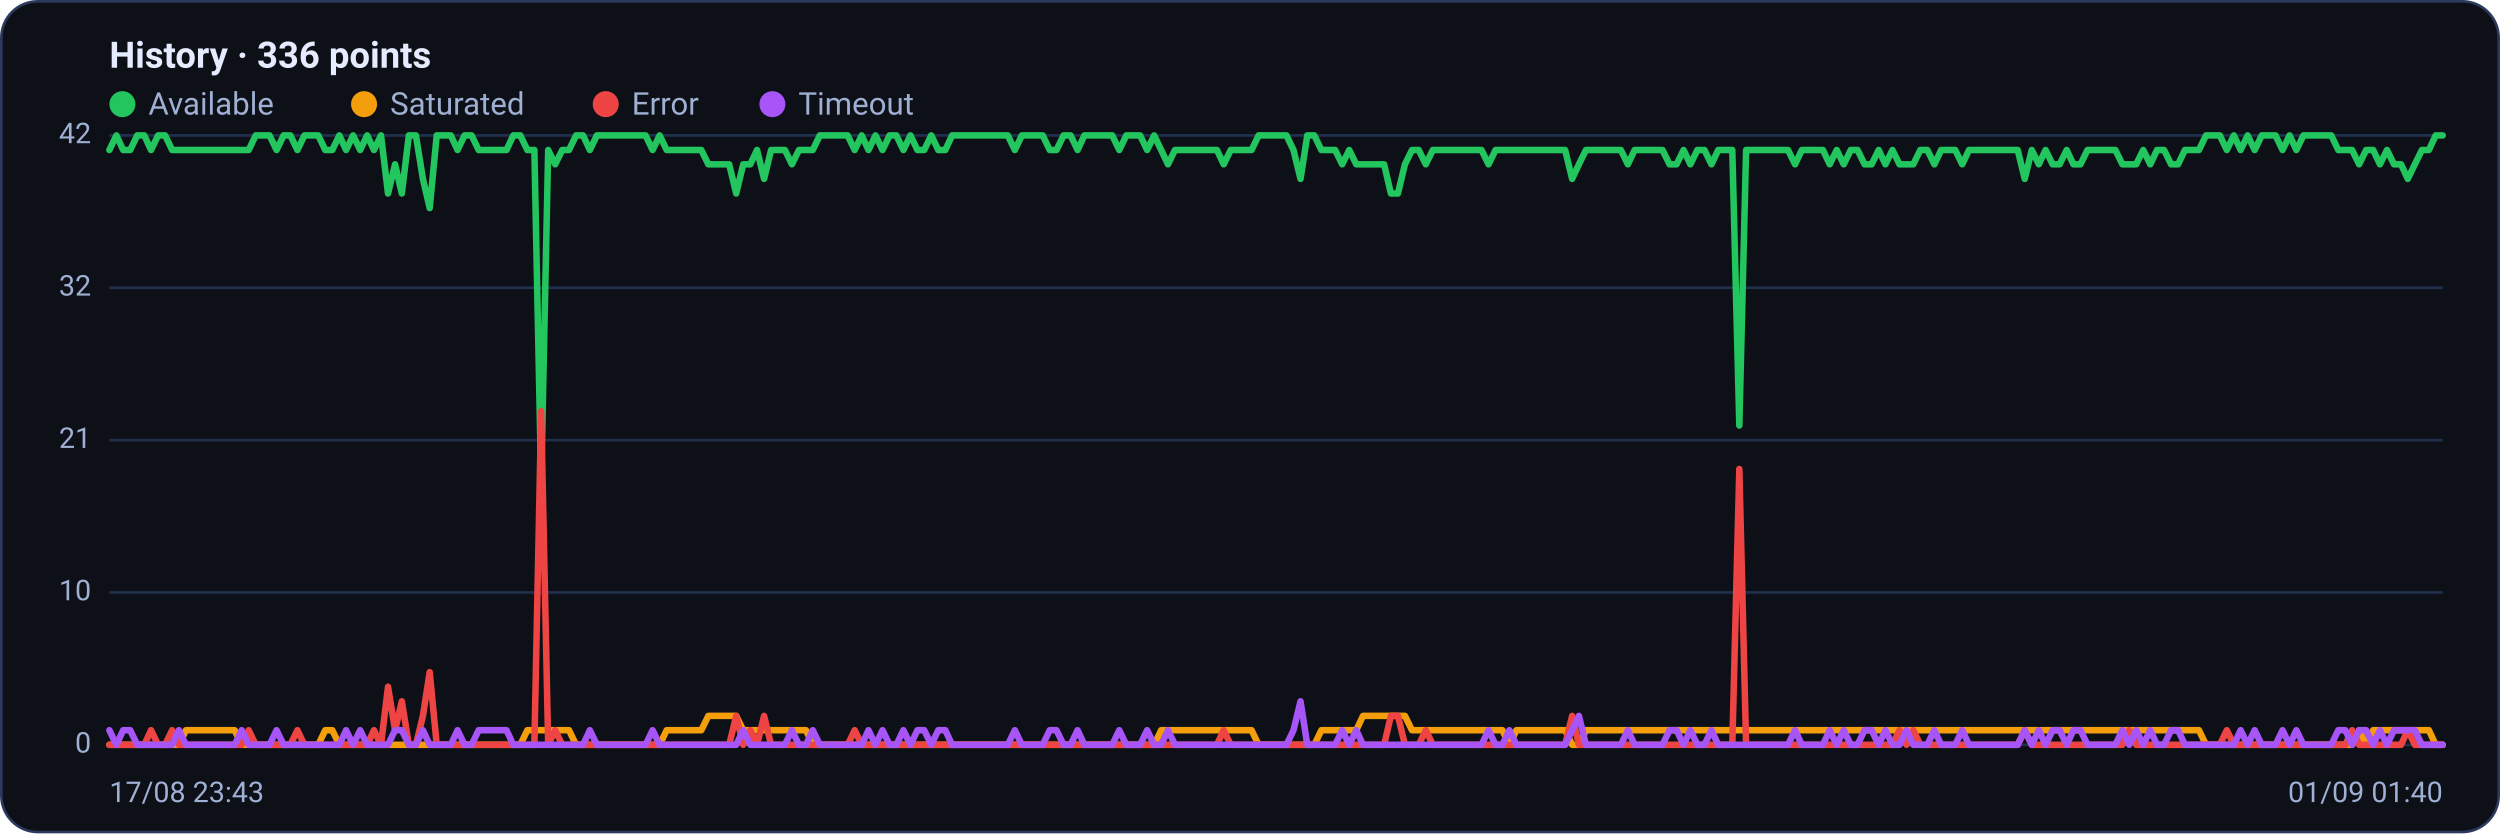
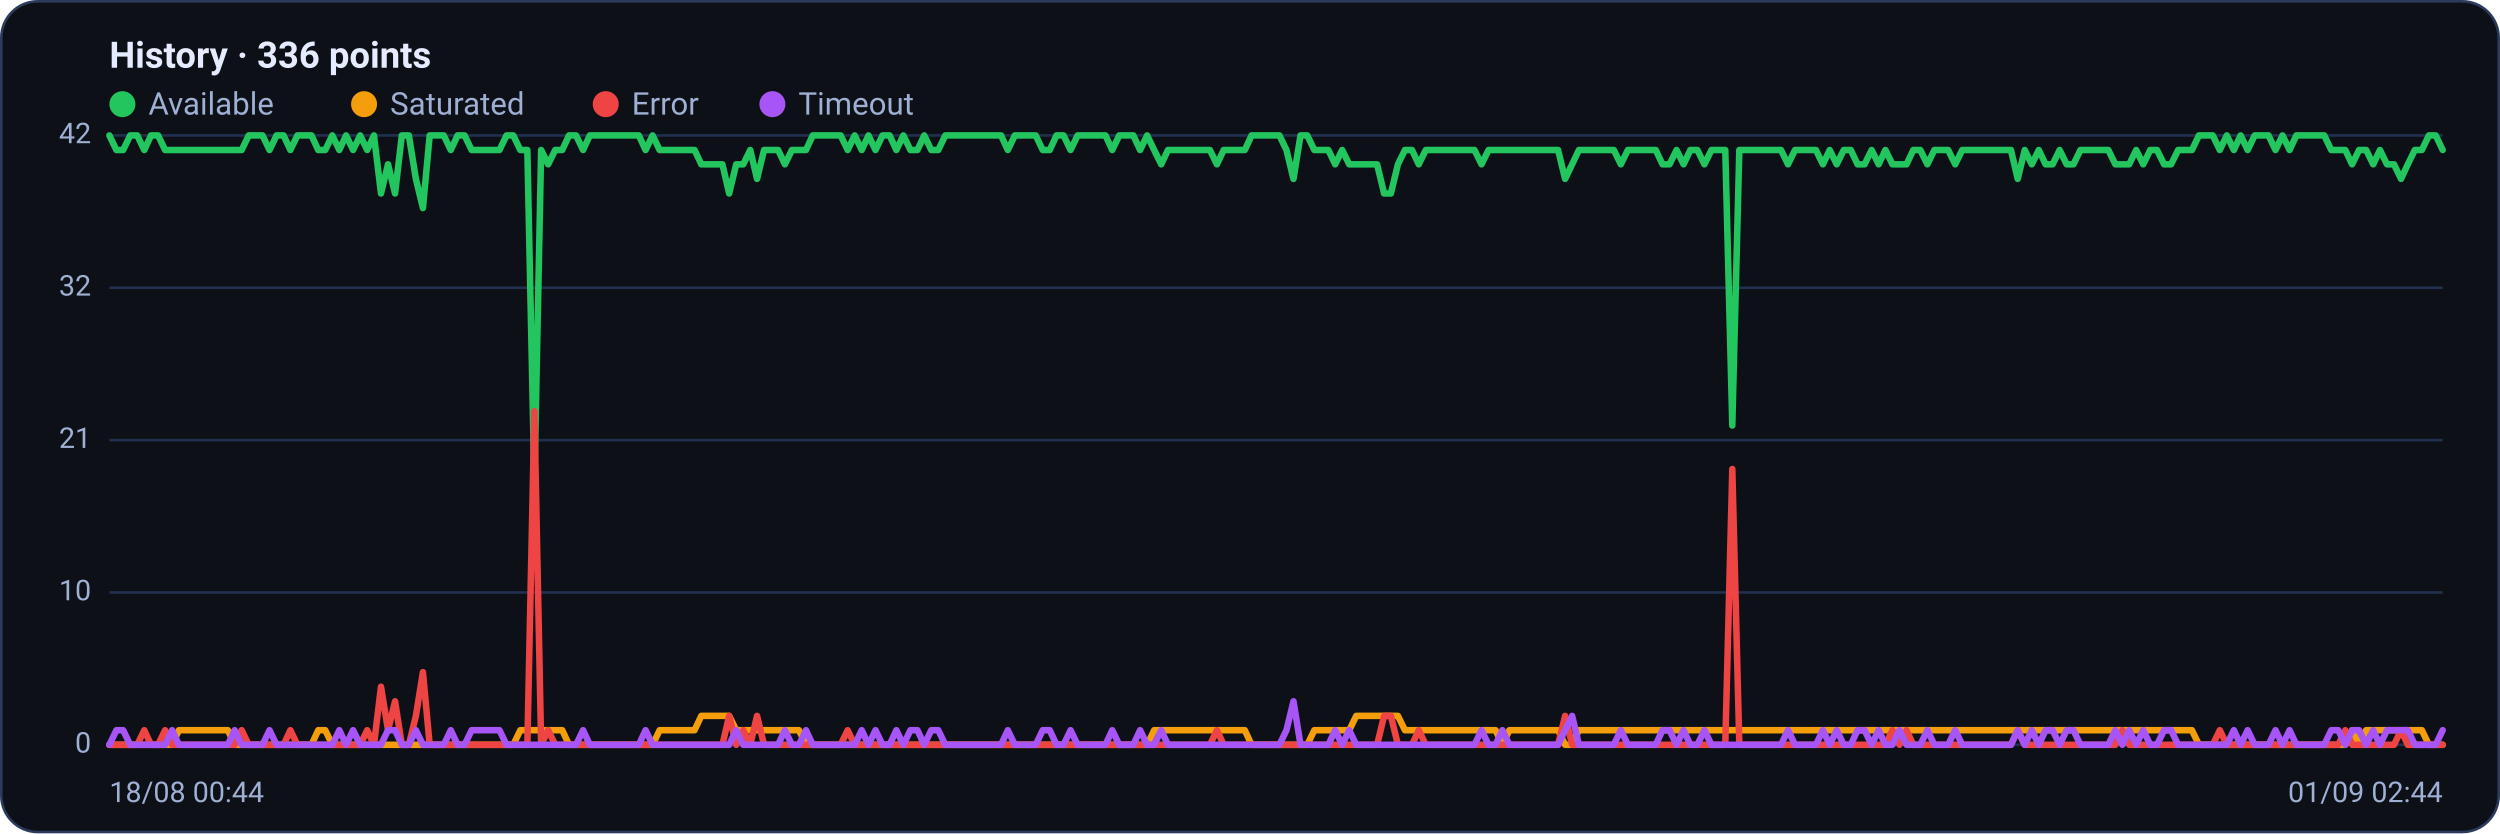
<svg xmlns="http://www.w3.org/2000/svg" viewBox="0 0 960 320" width="960" height="320" font-family="Segoe UI, system-ui, -apple-system, Roboto, Helvetica, Arial, sans-serif" role="img" aria-label="Availability history per region">
  <rect x="0.5" y="0.5" width="959" height="319" rx="14" fill="#0d1117" stroke="#2c3a5e" />
  <text x="42" y="26" font-size="14" font-weight="600" fill="#e6ecff">History · 336 points</text>
  <circle cx="47" cy="40" r="5" fill="#22c55e" />
  <text x="57" y="44" font-size="12" fill="#9fb0d4">Available</text>
  <circle cx="139.8" cy="40" r="5" fill="#f59e0b" />
  <text x="149.8" y="44" font-size="12" fill="#9fb0d4">Saturated</text>
  <circle cx="232.6" cy="40" r="5" fill="#ef4444" />
  <text x="242.6" y="44" font-size="12" fill="#9fb0d4">Error</text>
  <circle cx="296.6" cy="40" r="5" fill="#a855f7" />
  <text x="306.6" y="44" font-size="12" fill="#9fb0d4">Timeout</text>
  <line x1="42" y1="286.0" x2="938" y2="286.0" stroke="#21304f" stroke-width="1" />
  <text x="35" y="289.0" text-anchor="end" font-size="11" fill="#9fb0d4">0</text>
  <line x1="42" y1="227.5" x2="938" y2="227.5" stroke="#21304f" stroke-width="1" />
  <text x="35" y="230.5" text-anchor="end" font-size="11" fill="#9fb0d4">10</text>
  <line x1="42" y1="169.0" x2="938" y2="169.0" stroke="#21304f" stroke-width="1" />
  <text x="35" y="172.0" text-anchor="end" font-size="11" fill="#9fb0d4">21</text>
  <line x1="42" y1="110.5" x2="938" y2="110.5" stroke="#21304f" stroke-width="1" />
  <text x="35" y="113.5" text-anchor="end" font-size="11" fill="#9fb0d4">32</text>
  <line x1="42" y1="52.0" x2="938" y2="52.0" stroke="#21304f" stroke-width="1" />
  <text x="35" y="55.0" text-anchor="end" font-size="11" fill="#9fb0d4">42</text>
-   <polyline fill="none" stroke="#22c55e" stroke-width="2.5" stroke-linejoin="round" stroke-linecap="round" points="42.0,57.6 44.7,52.0 47.3,57.6 50.0,57.6 52.7,52.0 55.4,52.0 58.0,57.6 60.7,52.0 63.4,52.0 66.1,57.6 68.7,57.6 71.4,57.6 74.1,57.6 76.8,57.6 79.4,57.6 82.1,57.6 84.8,57.6 87.5,57.6 90.1,57.6 92.8,57.6 95.5,57.6 98.2,52.0 100.8,52.0 103.5,52.0 106.2,57.6 108.9,52.0 111.5,52.0 114.2,57.6 116.9,52.0 119.6,52.0 122.2,52.0 124.9,57.6 127.6,57.6 130.3,52.0 132.9,57.6 135.6,52.0 138.3,57.6 141.0,52.0 143.6,57.6 146.3,52.0 149.0,74.3 151.7,63.1 154.3,74.3 157.0,52.0 159.7,52.0 162.4,68.7 165.0,79.9 167.7,52.0 170.4,52.0 173.1,52.0 175.7,57.6 178.4,52.0 181.1,52.0 183.8,57.6 186.4,57.6 189.1,57.6 191.8,57.6 194.5,57.6 197.1,52.0 199.8,52.0 202.5,57.6 205.2,57.6 207.8,185.7 210.5,57.6 213.2,63.1 215.9,57.6 218.5,57.6 221.2,52.0 223.9,52.0 226.5,57.6 229.2,52.0 231.9,52.0 234.6,52.0 237.2,52.0 239.9,52.0 242.6,52.0 245.3,52.0 247.9,52.0 250.6,57.6 253.3,52.0 256.0,57.6 258.6,57.6 261.3,57.6 264.0,57.6 266.7,57.6 269.3,57.6 272.0,63.1 274.7,63.1 277.4,63.1 280.0,63.1 282.7,74.3 285.4,63.1 288.1,63.1 290.7,57.6 293.4,68.7 296.1,57.6 298.8,57.6 301.4,57.6 304.1,63.1 306.8,57.6 309.5,57.6 312.1,57.6 314.8,52.0 317.5,52.0 320.2,52.0 322.8,52.0 325.5,52.0 328.2,57.6 330.9,52.0 333.5,57.6 336.2,52.0 338.9,57.6 341.6,52.0 344.2,52.0 346.9,57.6 349.6,52.0 352.3,57.6 354.9,57.6 357.6,52.0 360.3,57.6 363.0,57.6 365.6,52.0 368.3,52.0 371.0,52.0 373.7,52.0 376.3,52.0 379.0,52.0 381.7,52.0 384.4,52.0 387.0,52.0 389.7,57.6 392.4,52.0 395.1,52.0 397.7,52.0 400.4,52.0 403.1,57.6 405.7,57.6 408.4,52.0 411.1,52.0 413.8,57.6 416.4,52.0 419.1,52.0 421.8,52.0 424.5,52.0 427.1,52.0 429.8,57.6 432.5,52.0 435.2,52.0 437.8,52.0 440.5,57.6 443.2,52.0 445.9,57.6 448.5,63.1 451.2,57.6 453.9,57.6 456.6,57.6 459.2,57.6 461.9,57.6 464.6,57.6 467.3,57.6 469.9,63.1 472.6,57.6 475.3,57.6 478.0,57.6 480.6,57.6 483.3,52.0 486.0,52.0 488.7,52.0 491.3,52.0 494.0,52.0 496.7,57.6 499.4,68.7 502.0,52.0 504.7,52.0 507.4,57.6 510.1,57.6 512.7,57.6 515.4,63.1 518.1,57.6 520.8,63.1 523.4,63.1 526.1,63.1 528.8,63.1 531.5,63.1 534.1,74.3 536.8,74.3 539.5,63.1 542.2,57.6 544.8,57.6 547.5,63.1 550.2,57.6 552.9,57.6 555.5,57.6 558.2,57.6 560.9,57.6 563.6,57.6 566.2,57.6 568.9,57.6 571.6,63.1 574.3,57.6 576.9,57.6 579.6,57.6 582.3,57.6 584.9,57.6 587.6,57.6 590.3,57.6 593.0,57.6 595.6,57.6 598.3,57.6 601.0,57.6 603.7,68.7 606.3,63.1 609.0,57.6 611.7,57.6 614.4,57.6 617.0,57.6 619.7,57.6 622.4,57.6 625.1,63.1 627.7,57.6 630.4,57.6 633.1,57.6 635.8,57.6 638.4,57.6 641.1,63.1 643.8,63.1 646.5,57.6 649.1,63.1 651.8,57.6 654.5,57.6 657.2,63.1 659.8,57.6 662.5,57.6 665.2,57.6 667.9,163.4 670.5,57.6 673.2,57.6 675.9,57.6 678.6,57.6 681.2,57.6 683.9,57.6 686.6,57.6 689.3,63.1 691.9,57.6 694.6,57.6 697.3,57.6 700.0,57.6 702.6,63.1 705.3,57.6 708.0,63.1 710.7,57.6 713.3,57.6 716.0,63.1 718.7,63.1 721.4,57.6 724.0,63.1 726.7,57.6 729.4,63.1 732.1,63.1 734.7,63.1 737.4,57.6 740.1,57.6 742.8,63.1 745.4,57.6 748.1,57.6 750.8,57.6 753.5,63.1 756.1,57.6 758.8,57.6 761.5,57.6 764.1,57.6 766.8,57.6 769.5,57.6 772.2,57.6 774.8,57.6 777.5,68.7 780.2,57.6 782.9,63.1 785.5,57.6 788.2,63.1 790.9,63.1 793.6,57.6 796.2,63.1 798.9,63.1 801.6,57.6 804.3,57.6 806.9,57.6 809.6,57.6 812.3,57.6 815.0,63.1 817.6,63.1 820.3,63.1 823.0,57.6 825.7,63.1 828.3,57.6 831.0,57.6 833.7,63.1 836.4,63.1 839.0,57.6 841.7,57.6 844.4,57.6 847.1,52.0 849.7,52.0 852.4,52.0 855.1,57.6 857.8,52.0 860.4,57.6 863.1,52.0 865.8,57.6 868.5,52.0 871.1,52.0 873.8,52.0 876.5,57.6 879.2,52.0 881.8,57.6 884.5,52.0 887.2,52.0 889.9,52.0 892.5,52.0 895.2,52.0 897.9,57.6 900.6,57.6 903.2,57.6 905.9,63.1 908.6,57.6 911.3,57.6 913.9,63.1 916.6,57.6 919.3,63.1 922.0,63.1 924.6,68.7 927.3,63.1 930.0,57.6 932.7,57.6 935.3,52.0 938.0,52.0" />
-   <polyline fill="none" stroke="#f59e0b" stroke-width="2.5" stroke-linejoin="round" stroke-linecap="round" points="42.0,286.0 44.7,286.0 47.3,286.0 50.0,286.0 52.7,286.0 55.4,286.0 58.0,286.0 60.7,286.0 63.4,286.0 66.1,286.0 68.7,286.0 71.4,280.4 74.1,280.4 76.8,280.4 79.4,280.4 82.1,280.4 84.8,280.4 87.5,280.4 90.1,280.4 92.8,286.0 95.5,286.0 98.2,286.0 100.8,286.0 103.5,286.0 106.2,286.0 108.9,286.0 111.5,286.0 114.2,286.0 116.9,286.0 119.6,286.0 122.2,286.0 124.9,280.4 127.6,280.4 130.3,286.0 132.9,286.0 135.6,286.0 138.3,286.0 141.0,286.0 143.6,286.0 146.3,286.0 149.0,286.0 151.7,286.0 154.3,286.0 157.0,286.0 159.7,286.0 162.4,286.0 165.0,286.0 167.7,286.0 170.4,286.0 173.1,286.0 175.7,286.0 178.4,286.0 181.1,286.0 183.8,286.0 186.4,286.0 189.1,286.0 191.8,286.0 194.5,286.0 197.1,286.0 199.8,286.0 202.5,280.4 205.2,280.4 207.8,280.4 210.5,280.4 213.2,280.4 215.9,280.4 218.5,280.4 221.2,286.0 223.9,286.0 226.5,286.0 229.2,286.0 231.9,286.0 234.6,286.0 237.2,286.0 239.9,286.0 242.6,286.0 245.3,286.0 247.9,286.0 250.6,286.0 253.3,286.0 256.0,280.4 258.6,280.4 261.3,280.4 264.0,280.4 266.7,280.4 269.3,280.4 272.0,274.9 274.7,274.9 277.4,274.9 280.0,274.9 282.7,274.9 285.4,280.4 288.1,280.4 290.7,280.4 293.4,280.4 296.1,280.4 298.8,280.4 301.4,280.4 304.1,280.4 306.8,280.4 309.5,280.4 312.1,286.0 314.8,286.0 317.5,286.0 320.2,286.0 322.8,286.0 325.5,286.0 328.2,286.0 330.9,286.0 333.5,286.0 336.2,286.0 338.9,286.0 341.6,286.0 344.2,286.0 346.9,286.0 349.6,286.0 352.3,286.0 354.9,286.0 357.6,286.0 360.3,286.0 363.0,286.0 365.6,286.0 368.3,286.0 371.0,286.0 373.7,286.0 376.3,286.0 379.0,286.0 381.7,286.0 384.4,286.0 387.0,286.0 389.7,286.0 392.4,286.0 395.1,286.0 397.7,286.0 400.4,286.0 403.1,286.0 405.7,286.0 408.4,286.0 411.1,286.0 413.8,286.0 416.4,286.0 419.1,286.0 421.8,286.0 424.5,286.0 427.1,286.0 429.8,286.0 432.5,286.0 435.2,286.0 437.8,286.0 440.5,286.0 443.2,286.0 445.9,280.4 448.5,280.4 451.2,280.4 453.9,280.4 456.6,280.4 459.2,280.4 461.9,280.4 464.6,280.4 467.3,280.4 469.9,280.4 472.6,280.4 475.3,280.4 478.0,280.4 480.6,280.4 483.3,286.0 486.0,286.0 488.7,286.0 491.3,286.0 494.0,286.0 496.7,286.0 499.4,286.0 502.0,286.0 504.7,286.0 507.4,280.4 510.1,280.4 512.7,280.4 515.4,280.4 518.1,280.4 520.8,280.4 523.4,274.9 526.1,274.9 528.8,274.9 531.5,274.9 534.1,274.9 536.8,274.9 539.5,274.9 542.2,280.4 544.8,280.4 547.5,280.4 550.2,280.4 552.9,280.4 555.5,280.4 558.2,280.4 560.9,280.4 563.6,280.4 566.2,280.4 568.9,280.4 571.6,280.4 574.3,280.4 576.9,280.4 579.6,286.0 582.3,280.4 584.9,280.4 587.6,280.4 590.3,280.4 593.0,280.4 595.6,280.4 598.3,280.4 601.0,280.4 603.7,286.0 606.3,286.0 609.0,280.4 611.7,280.4 614.4,280.4 617.0,280.4 619.7,280.4 622.4,280.4 625.1,280.4 627.7,280.4 630.4,280.4 633.1,280.4 635.8,280.4 638.4,280.4 641.1,280.4 643.8,280.4 646.5,280.4 649.1,280.4 651.8,280.4 654.5,280.4 657.2,280.4 659.8,280.4 662.5,280.4 665.2,280.4 667.9,280.4 670.5,280.4 673.2,280.4 675.9,280.4 678.6,280.4 681.2,280.4 683.9,280.4 686.6,280.4 689.3,280.4 691.9,280.4 694.6,280.4 697.3,280.4 700.0,280.4 702.6,280.4 705.3,280.4 708.0,280.4 710.7,280.4 713.3,280.4 716.0,280.4 718.7,280.4 721.4,280.4 724.0,280.4 726.7,280.4 729.4,280.4 732.1,280.4 734.7,280.4 737.4,280.4 740.1,280.4 742.8,280.4 745.4,280.4 748.1,280.4 750.8,280.4 753.5,280.4 756.1,280.4 758.8,280.4 761.5,280.4 764.1,280.4 766.8,280.4 769.5,280.4 772.2,280.4 774.8,280.4 777.5,280.4 780.2,280.4 782.9,280.4 785.5,280.4 788.2,280.4 790.9,280.4 793.6,280.4 796.2,280.4 798.9,280.4 801.6,280.4 804.3,280.4 806.9,280.4 809.6,280.4 812.3,280.4 815.0,280.4 817.6,280.4 820.3,280.4 823.0,280.4 825.7,280.4 828.3,280.4 831.0,280.4 833.7,280.4 836.4,280.4 839.0,280.4 841.7,280.4 844.4,280.4 847.1,286.0 849.7,286.0 852.4,286.0 855.1,286.0 857.8,286.0 860.4,286.0 863.1,286.0 865.8,286.0 868.5,286.0 871.1,286.0 873.8,286.0 876.5,286.0 879.2,286.0 881.8,286.0 884.5,286.0 887.2,286.0 889.9,286.0 892.5,286.0 895.2,286.0 897.9,286.0 900.6,286.0 903.2,286.0 905.9,280.4 908.6,286.0 911.3,280.4 913.9,280.4 916.6,280.4 919.3,280.4 922.0,280.4 924.6,280.4 927.3,280.4 930.0,280.4 932.7,280.4 935.3,286.0 938.0,286.0" />
-   <polyline fill="none" stroke="#ef4444" stroke-width="2.5" stroke-linejoin="round" stroke-linecap="round" points="42.0,286.0 44.7,286.0 47.3,286.0 50.0,286.0 52.7,286.0 55.4,286.0 58.0,280.4 60.7,286.0 63.4,286.0 66.1,280.4 68.7,286.0 71.4,286.0 74.1,286.0 76.8,286.0 79.4,286.0 82.1,286.0 84.8,286.0 87.5,286.0 90.1,286.0 92.8,286.0 95.5,280.4 98.2,286.0 100.8,286.0 103.5,286.0 106.2,286.0 108.9,286.0 111.5,286.0 114.2,280.4 116.9,286.0 119.6,286.0 122.2,286.0 124.9,286.0 127.6,286.0 130.3,286.0 132.9,286.0 135.6,286.0 138.3,286.0 141.0,286.0 143.6,280.4 146.3,286.0 149.0,263.7 151.7,280.4 154.3,269.3 157.0,286.0 159.7,286.0 162.4,274.9 165.0,258.1 167.7,286.0 170.4,286.0 173.1,286.0 175.7,286.0 178.4,286.0 181.1,286.0 183.8,286.0 186.4,286.0 189.1,286.0 191.8,286.0 194.5,286.0 197.1,286.0 199.8,286.0 202.5,286.0 205.2,286.0 207.8,157.9 210.5,286.0 213.2,280.4 215.9,286.0 218.5,286.0 221.2,286.0 223.9,286.0 226.5,286.0 229.2,286.0 231.9,286.0 234.6,286.0 237.2,286.0 239.9,286.0 242.6,286.0 245.3,286.0 247.9,286.0 250.6,286.0 253.3,286.0 256.0,286.0 258.6,286.0 261.3,286.0 264.0,286.0 266.7,286.0 269.3,286.0 272.0,286.0 274.7,286.0 277.4,286.0 280.0,286.0 282.7,274.9 285.4,286.0 288.1,280.4 290.7,286.0 293.4,274.9 296.1,286.0 298.8,286.0 301.4,286.0 304.1,286.0 306.8,286.0 309.5,286.0 312.1,286.0 314.8,286.0 317.5,286.0 320.2,286.0 322.8,286.0 325.5,286.0 328.2,280.4 330.9,286.0 333.5,286.0 336.2,286.0 338.9,286.0 341.6,286.0 344.2,286.0 346.9,286.0 349.6,286.0 352.3,286.0 354.9,286.0 357.6,286.0 360.3,286.0 363.0,286.0 365.6,286.0 368.3,286.0 371.0,286.0 373.7,286.0 376.3,286.0 379.0,286.0 381.7,286.0 384.4,286.0 387.0,286.0 389.7,286.0 392.4,286.0 395.1,286.0 397.7,286.0 400.4,286.0 403.1,286.0 405.7,286.0 408.4,286.0 411.1,286.0 413.8,286.0 416.4,286.0 419.1,286.0 421.8,286.0 424.5,286.0 427.1,286.0 429.8,286.0 432.5,286.0 435.2,286.0 437.8,286.0 440.5,286.0 443.2,286.0 445.9,286.0 448.5,286.0 451.2,286.0 453.9,286.0 456.6,286.0 459.2,286.0 461.9,286.0 464.6,286.0 467.3,286.0 469.9,280.4 472.6,286.0 475.3,286.0 478.0,286.0 480.6,286.0 483.3,286.0 486.0,286.0 488.7,286.0 491.3,286.0 494.0,286.0 496.7,286.0 499.4,286.0 502.0,286.0 504.7,286.0 507.4,286.0 510.1,286.0 512.7,286.0 515.4,286.0 518.1,286.0 520.8,286.0 523.4,286.0 526.1,286.0 528.8,286.0 531.5,286.0 534.1,274.9 536.8,274.9 539.5,286.0 542.2,286.0 544.8,286.0 547.5,280.4 550.2,286.0 552.9,286.0 555.5,286.0 558.2,286.0 560.9,286.0 563.6,286.0 566.2,286.0 568.9,286.0 571.6,286.0 574.3,286.0 576.9,286.0 579.6,286.0 582.3,286.0 584.9,286.0 587.6,286.0 590.3,286.0 593.0,286.0 595.6,286.0 598.3,286.0 601.0,286.0 603.7,274.9 606.3,286.0 609.0,286.0 611.7,286.0 614.4,286.0 617.0,286.0 619.7,286.0 622.4,286.0 625.1,286.0 627.7,286.0 630.4,286.0 633.1,286.0 635.8,286.0 638.4,286.0 641.1,286.0 643.8,286.0 646.5,286.0 649.1,286.0 651.8,286.0 654.5,286.0 657.2,286.0 659.8,286.0 662.5,286.0 665.2,286.0 667.9,180.1 670.5,286.0 673.2,286.0 675.9,286.0 678.6,286.0 681.2,286.0 683.9,286.0 686.6,286.0 689.3,286.0 691.9,286.0 694.6,286.0 697.3,286.0 700.0,286.0 702.6,286.0 705.3,286.0 708.0,286.0 710.7,286.0 713.3,286.0 716.0,286.0 718.7,286.0 721.4,286.0 724.0,286.0 726.7,286.0 729.4,280.4 732.1,286.0 734.7,280.4 737.4,286.0 740.1,286.0 742.8,286.0 745.4,286.0 748.1,286.0 750.8,286.0 753.5,286.0 756.1,286.0 758.8,286.0 761.5,286.0 764.1,286.0 766.8,286.0 769.5,286.0 772.2,286.0 774.8,286.0 777.5,280.4 780.2,286.0 782.9,286.0 785.5,286.0 788.2,286.0 790.9,286.0 793.6,286.0 796.2,286.0 798.9,286.0 801.6,286.0 804.3,286.0 806.9,286.0 809.6,286.0 812.3,286.0 815.0,286.0 817.6,280.4 820.3,286.0 823.0,286.0 825.7,286.0 828.3,286.0 831.0,286.0 833.7,286.0 836.4,286.0 839.0,286.0 841.7,286.0 844.4,286.0 847.1,286.0 849.7,286.0 852.4,286.0 855.1,280.4 857.8,286.0 860.4,286.0 863.1,286.0 865.8,286.0 868.5,286.0 871.1,286.0 873.8,286.0 876.5,286.0 879.2,286.0 881.8,286.0 884.5,286.0 887.2,286.0 889.9,286.0 892.5,286.0 895.2,286.0 897.9,286.0 900.6,286.0 903.2,280.4 905.9,286.0 908.6,286.0 911.3,286.0 913.9,286.0 916.6,286.0 919.3,286.0 922.0,286.0 924.6,280.4 927.3,286.0 930.0,286.0 932.7,286.0 935.3,286.0 938.0,286.0" />
-   <polyline fill="none" stroke="#a855f7" stroke-width="2.5" stroke-linejoin="round" stroke-linecap="round" points="42.0,280.4 44.7,286.0 47.3,280.4 50.0,280.4 52.7,286.0 55.4,286.0 58.0,286.0 60.7,286.0 63.4,286.0 66.1,286.0 68.7,280.4 71.4,286.0 74.1,286.0 76.8,286.0 79.4,286.0 82.1,286.0 84.8,286.0 87.5,286.0 90.1,286.0 92.8,280.4 95.5,286.0 98.2,286.0 100.8,286.0 103.5,286.0 106.2,280.4 108.9,286.0 111.5,286.0 114.2,286.0 116.9,286.0 119.6,286.0 122.2,286.0 124.9,286.0 127.6,286.0 130.3,286.0 132.9,280.4 135.6,286.0 138.3,280.4 141.0,286.0 143.6,286.0 146.3,286.0 149.0,286.0 151.7,280.4 154.3,280.4 157.0,286.0 159.7,286.0 162.4,280.4 165.0,286.0 167.7,286.0 170.4,286.0 173.1,286.0 175.7,280.4 178.4,286.0 181.1,286.0 183.8,280.4 186.4,280.4 189.1,280.4 191.8,280.4 194.5,280.4 197.1,286.0 199.8,286.0 202.5,286.0 205.2,286.0 207.8,286.0 210.5,286.0 213.2,286.0 215.9,286.0 218.5,286.0 221.2,286.0 223.9,286.0 226.5,280.4 229.2,286.0 231.9,286.0 234.6,286.0 237.2,286.0 239.9,286.0 242.6,286.0 245.3,286.0 247.9,286.0 250.6,280.4 253.3,286.0 256.0,286.0 258.6,286.0 261.3,286.0 264.0,286.0 266.7,286.0 269.3,286.0 272.0,286.0 274.7,286.0 277.4,286.0 280.0,286.0 282.7,286.0 285.4,280.4 288.1,286.0 290.7,286.0 293.4,286.0 296.1,286.0 298.8,286.0 301.4,286.0 304.1,280.4 306.8,286.0 309.5,286.0 312.1,280.4 314.8,286.0 317.5,286.0 320.2,286.0 322.8,286.0 325.5,286.0 328.2,286.0 330.9,286.0 333.5,280.4 336.2,286.0 338.9,280.4 341.6,286.0 344.2,286.0 346.9,280.4 349.6,286.0 352.3,280.4 354.9,280.4 357.6,286.0 360.3,280.4 363.0,280.4 365.6,286.0 368.3,286.0 371.0,286.0 373.7,286.0 376.3,286.0 379.0,286.0 381.7,286.0 384.4,286.0 387.0,286.0 389.7,280.4 392.4,286.0 395.1,286.0 397.7,286.0 400.4,286.0 403.1,280.4 405.7,280.4 408.4,286.0 411.1,286.0 413.8,280.4 416.4,286.0 419.1,286.0 421.8,286.0 424.5,286.0 427.1,286.0 429.8,280.4 432.5,286.0 435.2,286.0 437.8,286.0 440.5,280.4 443.2,286.0 445.9,286.0 448.5,280.4 451.2,286.0 453.9,286.0 456.6,286.0 459.2,286.0 461.9,286.0 464.6,286.0 467.3,286.0 469.9,286.0 472.6,286.0 475.3,286.0 478.0,286.0 480.6,286.0 483.3,286.0 486.0,286.0 488.7,286.0 491.3,286.0 494.0,286.0 496.7,280.4 499.4,269.3 502.0,286.0 504.7,286.0 507.4,286.0 510.1,286.0 512.7,286.0 515.4,280.4 518.1,286.0 520.8,280.4 523.4,286.0 526.1,286.0 528.8,286.0 531.5,286.0 534.1,286.0 536.8,286.0 539.5,286.0 542.2,286.0 544.8,286.0 547.5,286.0 550.2,286.0 552.9,286.0 555.5,286.0 558.2,286.0 560.9,286.0 563.6,286.0 566.2,286.0 568.9,286.0 571.6,280.4 574.3,286.0 576.9,286.0 579.6,280.4 582.3,286.0 584.9,286.0 587.6,286.0 590.3,286.0 593.0,286.0 595.6,286.0 598.3,286.0 601.0,286.0 603.7,280.4 606.3,274.9 609.0,286.0 611.7,286.0 614.4,286.0 617.0,286.0 619.7,286.0 622.4,286.0 625.1,280.4 627.7,286.0 630.4,286.0 633.1,286.0 635.8,286.0 638.4,286.0 641.1,280.4 643.8,280.4 646.5,286.0 649.1,280.4 651.8,286.0 654.5,286.0 657.2,280.4 659.8,286.0 662.5,286.0 665.2,286.0 667.9,286.0 670.5,286.0 673.2,286.0 675.9,286.0 678.6,286.0 681.2,286.0 683.9,286.0 686.6,286.0 689.3,280.4 691.9,286.0 694.6,286.0 697.3,286.0 700.0,286.0 702.6,280.4 705.3,286.0 708.0,280.4 710.7,286.0 713.3,286.0 716.0,280.4 718.7,280.4 721.4,286.0 724.0,280.4 726.7,286.0 729.4,286.0 732.1,280.4 734.7,286.0 737.4,286.0 740.1,286.0 742.8,280.4 745.4,286.0 748.1,286.0 750.8,286.0 753.5,280.4 756.1,286.0 758.8,286.0 761.5,286.0 764.1,286.0 766.8,286.0 769.5,286.0 772.2,286.0 774.8,286.0 777.5,280.4 780.2,286.0 782.9,280.4 785.5,286.0 788.2,280.4 790.9,280.4 793.6,286.0 796.2,280.4 798.9,280.4 801.6,286.0 804.3,286.0 806.9,286.0 809.6,286.0 812.3,286.0 815.0,280.4 817.6,286.0 820.3,280.4 823.0,286.0 825.7,280.4 828.3,286.0 831.0,286.0 833.7,280.4 836.4,280.4 839.0,286.0 841.7,286.0 844.4,286.0 847.1,286.0 849.7,286.0 852.4,286.0 855.1,286.0 857.8,286.0 860.4,280.4 863.1,286.0 865.8,280.4 868.5,286.0 871.1,286.0 873.8,286.0 876.5,280.4 879.2,286.0 881.8,280.4 884.5,286.0 887.2,286.0 889.9,286.0 892.5,286.0 895.2,286.0 897.9,280.4 900.6,280.4 903.2,286.0 905.9,280.4 908.6,280.4 911.3,286.0 913.9,280.4 916.6,286.0 919.3,280.4 922.0,280.4 924.6,280.4 927.3,280.4 930.0,286.0 932.7,286.0 935.3,286.0 938.0,286.0" />
-   <text x="42" y="308" font-size="11" fill="#9fb0d4">17/08 23:43</text>
-   <text x="938" y="308" text-anchor="end" font-size="11" fill="#9fb0d4">01/09 01:40</text>
+   <polyline fill="none" stroke="#22c55e" stroke-width="2.5" stroke-linejoin="round" stroke-linecap="round" points="42.0,52.0 44.7,57.6 47.3,57.6 50.0,52.0 52.7,52.0 55.4,57.6 58.0,52.0 60.7,52.0 63.4,57.6 66.1,57.6 68.7,57.6 71.4,57.6 74.1,57.6 76.8,57.6 79.4,57.6 82.1,57.6 84.8,57.6 87.5,57.6 90.1,57.6 92.8,57.6 95.5,52.0 98.2,52.0 100.8,52.0 103.5,57.6 106.2,52.0 108.9,52.0 111.5,57.6 114.2,52.0 116.9,52.0 119.6,52.0 122.2,57.6 124.9,57.6 127.6,52.0 130.3,57.6 132.9,52.0 135.6,57.6 138.3,52.0 141.0,57.6 143.6,52.0 146.3,74.3 149.0,63.1 151.7,74.3 154.3,52.0 157.0,52.0 159.7,68.7 162.4,79.9 165.0,52.0 167.7,52.0 170.4,52.0 173.1,57.6 175.7,52.0 178.4,52.0 181.1,57.6 183.8,57.6 186.4,57.6 189.1,57.6 191.8,57.6 194.5,52.0 197.1,52.0 199.8,57.6 202.5,57.6 205.2,185.7 207.8,57.6 210.5,63.1 213.2,57.6 215.9,57.6 218.5,52.0 221.2,52.0 223.9,57.6 226.5,52.0 229.2,52.0 231.9,52.0 234.6,52.0 237.2,52.0 239.9,52.0 242.6,52.0 245.3,52.0 247.9,57.6 250.6,52.0 253.3,57.6 256.0,57.6 258.6,57.6 261.3,57.6 264.0,57.6 266.7,57.6 269.3,63.1 272.0,63.1 274.7,63.1 277.4,63.1 280.0,74.3 282.7,63.1 285.4,63.1 288.1,57.6 290.7,68.7 293.4,57.6 296.1,57.6 298.8,57.6 301.4,63.1 304.1,57.6 306.8,57.6 309.5,57.6 312.1,52.0 314.8,52.0 317.5,52.0 320.2,52.0 322.8,52.0 325.5,57.6 328.2,52.0 330.9,57.6 333.5,52.0 336.2,57.6 338.9,52.0 341.6,52.0 344.2,57.6 346.9,52.0 349.6,57.6 352.3,57.6 354.9,52.0 357.6,57.6 360.3,57.6 363.0,52.0 365.6,52.0 368.3,52.0 371.0,52.0 373.7,52.0 376.3,52.0 379.0,52.0 381.7,52.0 384.4,52.0 387.0,57.6 389.7,52.0 392.4,52.0 395.1,52.0 397.7,52.0 400.4,57.6 403.1,57.6 405.7,52.0 408.4,52.0 411.1,57.6 413.8,52.0 416.4,52.0 419.1,52.0 421.8,52.0 424.5,52.0 427.1,57.6 429.8,52.0 432.5,52.0 435.2,52.0 437.8,57.6 440.5,52.0 443.2,57.6 445.9,63.1 448.5,57.6 451.2,57.6 453.9,57.6 456.6,57.6 459.2,57.6 461.9,57.6 464.6,57.6 467.3,63.1 469.9,57.6 472.6,57.6 475.3,57.6 478.0,57.6 480.6,52.0 483.3,52.0 486.0,52.0 488.7,52.0 491.3,52.0 494.0,57.6 496.7,68.7 499.4,52.0 502.0,52.0 504.7,57.6 507.4,57.6 510.1,57.6 512.7,63.1 515.4,57.6 518.1,63.1 520.8,63.1 523.4,63.1 526.1,63.1 528.8,63.1 531.5,74.3 534.1,74.3 536.8,63.1 539.5,57.6 542.2,57.6 544.8,63.1 547.5,57.6 550.2,57.6 552.9,57.6 555.5,57.6 558.2,57.6 560.9,57.6 563.6,57.6 566.2,57.6 568.9,63.1 571.6,57.6 574.3,57.6 576.9,57.6 579.6,57.6 582.3,57.6 584.9,57.6 587.6,57.6 590.3,57.6 593.0,57.6 595.6,57.6 598.3,57.6 601.0,68.7 603.7,63.1 606.3,57.6 609.0,57.6 611.7,57.6 614.4,57.6 617.0,57.6 619.7,57.6 622.4,63.1 625.1,57.6 627.7,57.6 630.4,57.6 633.1,57.6 635.8,57.6 638.4,63.1 641.1,63.1 643.8,57.6 646.5,63.1 649.1,57.6 651.8,57.6 654.5,63.1 657.2,57.6 659.8,57.6 662.5,57.6 665.2,163.4 667.9,57.6 670.5,57.6 673.2,57.6 675.9,57.6 678.6,57.6 681.2,57.6 683.9,57.6 686.6,63.1 689.3,57.6 691.9,57.6 694.6,57.6 697.3,57.6 700.0,63.1 702.6,57.6 705.3,63.1 708.0,57.6 710.7,57.6 713.3,63.1 716.0,63.1 718.7,57.6 721.4,63.1 724.0,57.6 726.7,63.1 729.4,63.1 732.1,63.1 734.7,57.6 737.4,57.6 740.1,63.1 742.8,57.6 745.4,57.6 748.1,57.6 750.8,63.1 753.5,57.6 756.1,57.6 758.8,57.6 761.5,57.6 764.1,57.6 766.8,57.6 769.5,57.6 772.2,57.6 774.8,68.7 777.5,57.6 780.2,63.1 782.9,57.6 785.5,63.1 788.2,63.1 790.9,57.6 793.6,63.1 796.2,63.1 798.9,57.6 801.6,57.6 804.3,57.6 806.9,57.6 809.6,57.6 812.3,63.1 815.0,63.1 817.6,63.1 820.3,57.6 823.0,63.1 825.7,57.6 828.3,57.6 831.0,63.1 833.7,63.1 836.4,57.6 839.0,57.6 841.7,57.6 844.4,52.0 847.1,52.0 849.7,52.0 852.4,57.6 855.1,52.0 857.8,57.6 860.4,52.0 863.1,57.6 865.8,52.0 868.5,52.0 871.1,52.0 873.8,57.6 876.5,52.0 879.2,57.6 881.8,52.0 884.5,52.0 887.2,52.0 889.9,52.0 892.5,52.0 895.2,57.6 897.9,57.6 900.6,57.6 903.2,63.1 905.9,57.6 908.6,57.6 911.3,63.1 913.9,57.6 916.6,63.1 919.3,63.1 922.0,68.7 924.6,63.1 927.3,57.6 930.0,57.6 932.7,52.0 935.3,52.0 938.0,57.6" />
+   <polyline fill="none" stroke="#f59e0b" stroke-width="2.5" stroke-linejoin="round" stroke-linecap="round" points="42.0,286.0 44.7,286.0 47.3,286.0 50.0,286.0 52.7,286.0 55.4,286.0 58.0,286.0 60.7,286.0 63.4,286.0 66.1,286.0 68.7,280.4 71.4,280.4 74.1,280.4 76.8,280.4 79.4,280.4 82.1,280.4 84.8,280.4 87.5,280.4 90.1,286.0 92.8,286.0 95.5,286.0 98.2,286.0 100.8,286.0 103.5,286.0 106.2,286.0 108.9,286.0 111.5,286.0 114.2,286.0 116.9,286.0 119.6,286.0 122.2,280.4 124.9,280.4 127.6,286.0 130.3,286.0 132.9,286.0 135.6,286.0 138.3,286.0 141.0,286.0 143.6,286.0 146.3,286.0 149.0,286.0 151.7,286.0 154.3,286.0 157.0,286.0 159.7,286.0 162.4,286.0 165.0,286.0 167.7,286.0 170.4,286.0 173.1,286.0 175.7,286.0 178.4,286.0 181.1,286.0 183.8,286.0 186.4,286.0 189.1,286.0 191.8,286.0 194.5,286.0 197.1,286.0 199.8,280.4 202.5,280.4 205.2,280.4 207.8,280.4 210.5,280.4 213.2,280.4 215.9,280.4 218.5,286.0 221.2,286.0 223.9,286.0 226.5,286.0 229.2,286.0 231.9,286.0 234.6,286.0 237.2,286.0 239.9,286.0 242.6,286.0 245.3,286.0 247.9,286.0 250.6,286.0 253.3,280.4 256.0,280.4 258.6,280.4 261.3,280.4 264.0,280.4 266.7,280.4 269.3,274.9 272.0,274.9 274.7,274.9 277.4,274.9 280.0,274.9 282.7,280.4 285.4,280.4 288.1,280.4 290.7,280.4 293.4,280.4 296.1,280.4 298.8,280.4 301.4,280.4 304.1,280.4 306.8,280.4 309.5,286.0 312.1,286.0 314.8,286.0 317.5,286.0 320.2,286.0 322.8,286.0 325.5,286.0 328.2,286.0 330.9,286.0 333.5,286.0 336.2,286.0 338.9,286.0 341.6,286.0 344.2,286.0 346.9,286.0 349.6,286.0 352.3,286.0 354.9,286.0 357.6,286.0 360.3,286.0 363.0,286.0 365.6,286.0 368.3,286.0 371.0,286.0 373.7,286.0 376.3,286.0 379.0,286.0 381.7,286.0 384.4,286.0 387.0,286.0 389.7,286.0 392.4,286.0 395.1,286.0 397.7,286.0 400.4,286.0 403.1,286.0 405.7,286.0 408.4,286.0 411.1,286.0 413.8,286.0 416.4,286.0 419.1,286.0 421.8,286.0 424.5,286.0 427.1,286.0 429.8,286.0 432.5,286.0 435.2,286.0 437.8,286.0 440.5,286.0 443.2,280.4 445.9,280.4 448.5,280.4 451.2,280.4 453.9,280.4 456.6,280.4 459.2,280.4 461.9,280.4 464.6,280.4 467.3,280.4 469.9,280.4 472.6,280.4 475.3,280.4 478.0,280.4 480.6,286.0 483.3,286.0 486.0,286.0 488.7,286.0 491.3,286.0 494.0,286.0 496.7,286.0 499.4,286.0 502.0,286.0 504.7,280.4 507.4,280.4 510.1,280.4 512.7,280.4 515.4,280.4 518.1,280.4 520.8,274.9 523.4,274.9 526.1,274.9 528.8,274.9 531.5,274.9 534.1,274.9 536.8,274.9 539.5,280.4 542.2,280.4 544.8,280.4 547.5,280.4 550.2,280.4 552.9,280.4 555.5,280.4 558.2,280.4 560.9,280.4 563.6,280.4 566.2,280.4 568.9,280.4 571.6,280.4 574.3,280.4 576.9,286.0 579.6,280.4 582.3,280.4 584.9,280.4 587.6,280.4 590.3,280.4 593.0,280.4 595.6,280.4 598.3,280.4 601.0,286.0 603.7,286.0 606.3,280.4 609.0,280.4 611.7,280.4 614.4,280.4 617.0,280.4 619.7,280.4 622.4,280.4 625.1,280.4 627.7,280.4 630.4,280.4 633.1,280.4 635.8,280.4 638.4,280.4 641.1,280.4 643.8,280.4 646.5,280.4 649.1,280.4 651.8,280.4 654.5,280.4 657.2,280.4 659.8,280.4 662.5,280.4 665.2,280.4 667.9,280.4 670.5,280.4 673.2,280.4 675.9,280.4 678.6,280.4 681.2,280.4 683.9,280.4 686.6,280.4 689.3,280.4 691.9,280.4 694.6,280.4 697.3,280.4 700.0,280.4 702.6,280.4 705.3,280.4 708.0,280.4 710.7,280.4 713.3,280.4 716.0,280.4 718.7,280.4 721.4,280.4 724.0,280.4 726.7,280.4 729.4,280.4 732.1,280.4 734.7,280.4 737.4,280.4 740.1,280.4 742.8,280.4 745.4,280.4 748.1,280.4 750.8,280.4 753.5,280.4 756.1,280.4 758.8,280.4 761.5,280.4 764.1,280.4 766.8,280.4 769.5,280.4 772.2,280.4 774.8,280.4 777.5,280.4 780.2,280.4 782.9,280.4 785.5,280.4 788.2,280.4 790.9,280.4 793.6,280.4 796.2,280.4 798.9,280.4 801.6,280.4 804.3,280.4 806.9,280.4 809.6,280.4 812.3,280.4 815.0,280.4 817.6,280.4 820.3,280.4 823.0,280.4 825.7,280.4 828.3,280.4 831.0,280.4 833.7,280.4 836.4,280.4 839.0,280.4 841.7,280.4 844.4,286.0 847.1,286.0 849.7,286.0 852.4,286.0 855.1,286.0 857.8,286.0 860.4,286.0 863.1,286.0 865.8,286.0 868.5,286.0 871.1,286.0 873.8,286.0 876.5,286.0 879.2,286.0 881.8,286.0 884.5,286.0 887.2,286.0 889.9,286.0 892.5,286.0 895.2,286.0 897.9,286.0 900.6,286.0 903.2,280.4 905.9,286.0 908.6,280.4 911.3,280.4 913.9,280.4 916.6,280.4 919.3,280.4 922.0,280.4 924.6,280.4 927.3,280.4 930.0,280.4 932.7,286.0 935.3,286.0 938.0,286.0" />
+   <polyline fill="none" stroke="#ef4444" stroke-width="2.5" stroke-linejoin="round" stroke-linecap="round" points="42.0,286.0 44.7,286.0 47.3,286.0 50.0,286.0 52.7,286.0 55.4,280.4 58.0,286.0 60.7,286.0 63.4,280.4 66.1,286.0 68.7,286.0 71.4,286.0 74.1,286.0 76.8,286.0 79.4,286.0 82.1,286.0 84.8,286.0 87.5,286.0 90.1,286.0 92.8,280.4 95.5,286.0 98.2,286.0 100.8,286.0 103.5,286.0 106.2,286.0 108.9,286.0 111.5,280.4 114.2,286.0 116.9,286.0 119.6,286.0 122.2,286.0 124.9,286.0 127.6,286.0 130.3,286.0 132.9,286.0 135.6,286.0 138.3,286.0 141.0,280.4 143.6,286.0 146.3,263.7 149.0,280.4 151.7,269.3 154.3,286.0 157.0,286.0 159.7,274.9 162.4,258.1 165.0,286.0 167.7,286.0 170.4,286.0 173.1,286.0 175.7,286.0 178.4,286.0 181.1,286.0 183.8,286.0 186.4,286.0 189.1,286.0 191.8,286.0 194.5,286.0 197.1,286.0 199.8,286.0 202.5,286.0 205.2,157.9 207.8,286.0 210.5,280.4 213.2,286.0 215.9,286.0 218.5,286.0 221.2,286.0 223.9,286.0 226.5,286.0 229.2,286.0 231.9,286.0 234.6,286.0 237.2,286.0 239.9,286.0 242.6,286.0 245.3,286.0 247.9,286.0 250.6,286.0 253.3,286.0 256.0,286.0 258.6,286.0 261.3,286.0 264.0,286.0 266.7,286.0 269.3,286.0 272.0,286.0 274.7,286.0 277.4,286.0 280.0,274.9 282.7,286.0 285.4,280.4 288.1,286.0 290.7,274.9 293.4,286.0 296.1,286.0 298.8,286.0 301.4,286.0 304.1,286.0 306.8,286.0 309.5,286.0 312.1,286.0 314.8,286.0 317.5,286.0 320.2,286.0 322.8,286.0 325.5,280.4 328.2,286.0 330.9,286.0 333.5,286.0 336.2,286.0 338.9,286.0 341.6,286.0 344.2,286.0 346.9,286.0 349.6,286.0 352.3,286.0 354.9,286.0 357.6,286.0 360.3,286.0 363.0,286.0 365.6,286.0 368.3,286.0 371.0,286.0 373.7,286.0 376.3,286.0 379.0,286.0 381.7,286.0 384.4,286.0 387.0,286.0 389.7,286.0 392.4,286.0 395.1,286.0 397.7,286.0 400.4,286.0 403.1,286.0 405.7,286.0 408.4,286.0 411.1,286.0 413.8,286.0 416.4,286.0 419.1,286.0 421.8,286.0 424.5,286.0 427.1,286.0 429.8,286.0 432.5,286.0 435.2,286.0 437.8,286.0 440.5,286.0 443.2,286.0 445.9,286.0 448.5,286.0 451.2,286.0 453.9,286.0 456.6,286.0 459.2,286.0 461.9,286.0 464.6,286.0 467.3,280.4 469.9,286.0 472.6,286.0 475.3,286.0 478.0,286.0 480.6,286.0 483.3,286.0 486.0,286.0 488.7,286.0 491.3,286.0 494.0,286.0 496.7,286.0 499.4,286.0 502.0,286.0 504.7,286.0 507.4,286.0 510.1,286.0 512.7,286.0 515.4,286.0 518.1,286.0 520.8,286.0 523.4,286.0 526.1,286.0 528.8,286.0 531.5,274.9 534.1,274.9 536.8,286.0 539.5,286.0 542.2,286.0 544.8,280.4 547.5,286.0 550.2,286.0 552.9,286.0 555.5,286.0 558.2,286.0 560.9,286.0 563.6,286.0 566.2,286.0 568.9,286.0 571.6,286.0 574.3,286.0 576.9,286.0 579.6,286.0 582.3,286.0 584.9,286.0 587.6,286.0 590.3,286.0 593.0,286.0 595.6,286.0 598.3,286.0 601.0,274.9 603.7,286.0 606.3,286.0 609.0,286.0 611.7,286.0 614.4,286.0 617.0,286.0 619.7,286.0 622.4,286.0 625.1,286.0 627.7,286.0 630.4,286.0 633.1,286.0 635.8,286.0 638.4,286.0 641.1,286.0 643.8,286.0 646.5,286.0 649.1,286.0 651.8,286.0 654.5,286.0 657.2,286.0 659.8,286.0 662.5,286.0 665.2,180.1 667.9,286.0 670.5,286.0 673.2,286.0 675.9,286.0 678.6,286.0 681.2,286.0 683.9,286.0 686.6,286.0 689.3,286.0 691.9,286.0 694.6,286.0 697.3,286.0 700.0,286.0 702.6,286.0 705.3,286.0 708.0,286.0 710.7,286.0 713.3,286.0 716.0,286.0 718.7,286.0 721.4,286.0 724.0,286.0 726.7,280.4 729.4,286.0 732.1,280.4 734.7,286.0 737.4,286.0 740.1,286.0 742.8,286.0 745.4,286.0 748.1,286.0 750.8,286.0 753.5,286.0 756.1,286.0 758.8,286.0 761.5,286.0 764.1,286.0 766.8,286.0 769.5,286.0 772.2,286.0 774.8,280.4 777.5,286.0 780.2,286.0 782.9,286.0 785.5,286.0 788.2,286.0 790.9,286.0 793.6,286.0 796.2,286.0 798.9,286.0 801.6,286.0 804.3,286.0 806.9,286.0 809.6,286.0 812.3,286.0 815.0,280.4 817.6,286.0 820.3,286.0 823.0,286.0 825.7,286.0 828.3,286.0 831.0,286.0 833.7,286.0 836.4,286.0 839.0,286.0 841.7,286.0 844.4,286.0 847.1,286.0 849.7,286.0 852.4,280.4 855.1,286.0 857.8,286.0 860.4,286.0 863.1,286.0 865.8,286.0 868.5,286.0 871.1,286.0 873.8,286.0 876.5,286.0 879.2,286.0 881.8,286.0 884.5,286.0 887.2,286.0 889.9,286.0 892.5,286.0 895.2,286.0 897.9,286.0 900.6,280.4 903.2,286.0 905.9,286.0 908.6,286.0 911.3,286.0 913.9,286.0 916.6,286.0 919.3,286.0 922.0,280.4 924.6,286.0 927.3,286.0 930.0,286.0 932.7,286.0 935.3,286.0 938.0,286.0" />
+   <polyline fill="none" stroke="#a855f7" stroke-width="2.5" stroke-linejoin="round" stroke-linecap="round" points="42.0,286.0 44.7,280.4 47.3,280.4 50.0,286.0 52.7,286.0 55.4,286.0 58.0,286.0 60.7,286.0 63.4,286.0 66.1,280.4 68.7,286.0 71.4,286.0 74.1,286.0 76.8,286.0 79.4,286.0 82.1,286.0 84.8,286.0 87.5,286.0 90.1,280.4 92.8,286.0 95.5,286.0 98.2,286.0 100.8,286.0 103.5,280.4 106.2,286.0 108.9,286.0 111.5,286.0 114.2,286.0 116.9,286.0 119.6,286.0 122.2,286.0 124.9,286.0 127.6,286.0 130.3,280.4 132.9,286.0 135.6,280.4 138.3,286.0 141.0,286.0 143.6,286.0 146.3,286.0 149.0,280.4 151.7,280.4 154.3,286.0 157.0,286.0 159.7,280.4 162.4,286.0 165.0,286.0 167.7,286.0 170.4,286.0 173.1,280.4 175.7,286.0 178.4,286.0 181.1,280.4 183.8,280.4 186.4,280.4 189.1,280.4 191.8,280.4 194.5,286.0 197.1,286.0 199.8,286.0 202.5,286.0 205.2,286.0 207.8,286.0 210.5,286.0 213.2,286.0 215.9,286.0 218.5,286.0 221.2,286.0 223.9,280.4 226.5,286.0 229.2,286.0 231.9,286.0 234.6,286.0 237.2,286.0 239.9,286.0 242.6,286.0 245.3,286.0 247.9,280.4 250.6,286.0 253.3,286.0 256.0,286.0 258.6,286.0 261.3,286.0 264.0,286.0 266.7,286.0 269.3,286.0 272.0,286.0 274.7,286.0 277.4,286.0 280.0,286.0 282.7,280.4 285.4,286.0 288.1,286.0 290.7,286.0 293.4,286.0 296.1,286.0 298.8,286.0 301.4,280.4 304.1,286.0 306.8,286.0 309.5,280.4 312.1,286.0 314.8,286.0 317.5,286.0 320.2,286.0 322.8,286.0 325.5,286.0 328.2,286.0 330.9,280.4 333.5,286.0 336.2,280.4 338.9,286.0 341.6,286.0 344.2,280.4 346.9,286.0 349.6,280.4 352.3,280.4 354.9,286.0 357.6,280.4 360.3,280.4 363.0,286.0 365.6,286.0 368.3,286.0 371.0,286.0 373.7,286.0 376.3,286.0 379.0,286.0 381.7,286.0 384.4,286.0 387.0,280.4 389.7,286.0 392.4,286.0 395.1,286.0 397.7,286.0 400.4,280.4 403.1,280.4 405.7,286.0 408.4,286.0 411.1,280.4 413.8,286.0 416.4,286.0 419.1,286.0 421.8,286.0 424.5,286.0 427.1,280.4 429.8,286.0 432.5,286.0 435.2,286.0 437.8,280.4 440.5,286.0 443.2,286.0 445.9,280.4 448.5,286.0 451.2,286.0 453.9,286.0 456.6,286.0 459.2,286.0 461.9,286.0 464.6,286.0 467.3,286.0 469.9,286.0 472.6,286.0 475.3,286.0 478.0,286.0 480.6,286.0 483.3,286.0 486.0,286.0 488.7,286.0 491.3,286.0 494.0,280.4 496.7,269.3 499.4,286.0 502.0,286.0 504.7,286.0 507.4,286.0 510.1,286.0 512.7,280.4 515.4,286.0 518.1,280.4 520.8,286.0 523.4,286.0 526.1,286.0 528.8,286.0 531.5,286.0 534.1,286.0 536.8,286.0 539.5,286.0 542.2,286.0 544.8,286.0 547.5,286.0 550.2,286.0 552.9,286.0 555.5,286.0 558.2,286.0 560.9,286.0 563.6,286.0 566.2,286.0 568.9,280.4 571.6,286.0 574.3,286.0 576.9,280.4 579.6,286.0 582.3,286.0 584.9,286.0 587.6,286.0 590.3,286.0 593.0,286.0 595.6,286.0 598.3,286.0 601.0,280.4 603.7,274.9 606.3,286.0 609.0,286.0 611.7,286.0 614.4,286.0 617.0,286.0 619.7,286.0 622.4,280.4 625.1,286.0 627.7,286.0 630.4,286.0 633.1,286.0 635.8,286.0 638.4,280.4 641.1,280.4 643.8,286.0 646.5,280.4 649.1,286.0 651.8,286.0 654.5,280.4 657.2,286.0 659.8,286.0 662.5,286.0 665.2,286.0 667.9,286.0 670.5,286.0 673.2,286.0 675.9,286.0 678.6,286.0 681.2,286.0 683.9,286.0 686.6,280.4 689.3,286.0 691.9,286.0 694.6,286.0 697.3,286.0 700.0,280.4 702.6,286.0 705.3,280.4 708.0,286.0 710.7,286.0 713.3,280.4 716.0,280.4 718.7,286.0 721.4,280.4 724.0,286.0 726.7,286.0 729.4,280.4 732.1,286.0 734.7,286.0 737.4,286.0 740.1,280.4 742.8,286.0 745.4,286.0 748.1,286.0 750.8,280.4 753.5,286.0 756.1,286.0 758.8,286.0 761.5,286.0 764.1,286.0 766.8,286.0 769.5,286.0 772.2,286.0 774.8,280.4 777.5,286.0 780.2,280.4 782.9,286.0 785.5,280.4 788.2,280.4 790.9,286.0 793.6,280.4 796.2,280.4 798.9,286.0 801.6,286.0 804.3,286.0 806.9,286.0 809.6,286.0 812.3,280.4 815.0,286.0 817.6,280.4 820.3,286.0 823.0,280.4 825.7,286.0 828.3,286.0 831.0,280.4 833.7,280.4 836.4,286.0 839.0,286.0 841.7,286.0 844.4,286.0 847.1,286.0 849.7,286.0 852.4,286.0 855.1,286.0 857.8,280.4 860.4,286.0 863.1,280.4 865.8,286.0 868.5,286.0 871.1,286.0 873.8,280.4 876.5,286.0 879.2,280.4 881.8,286.0 884.5,286.0 887.2,286.0 889.9,286.0 892.5,286.0 895.2,280.4 897.9,280.4 900.6,286.0 903.2,280.4 905.9,280.4 908.6,286.0 911.3,280.4 913.9,286.0 916.6,280.4 919.3,280.4 922.0,280.4 924.6,280.4 927.3,286.0 930.0,286.0 932.7,286.0 935.3,286.0 938.0,280.4" />
+   <text x="42" y="308" font-size="11" fill="#9fb0d4">18/08 00:44</text>
+   <text x="938" y="308" text-anchor="end" font-size="11" fill="#9fb0d4">01/09 02:44</text>
</svg>
